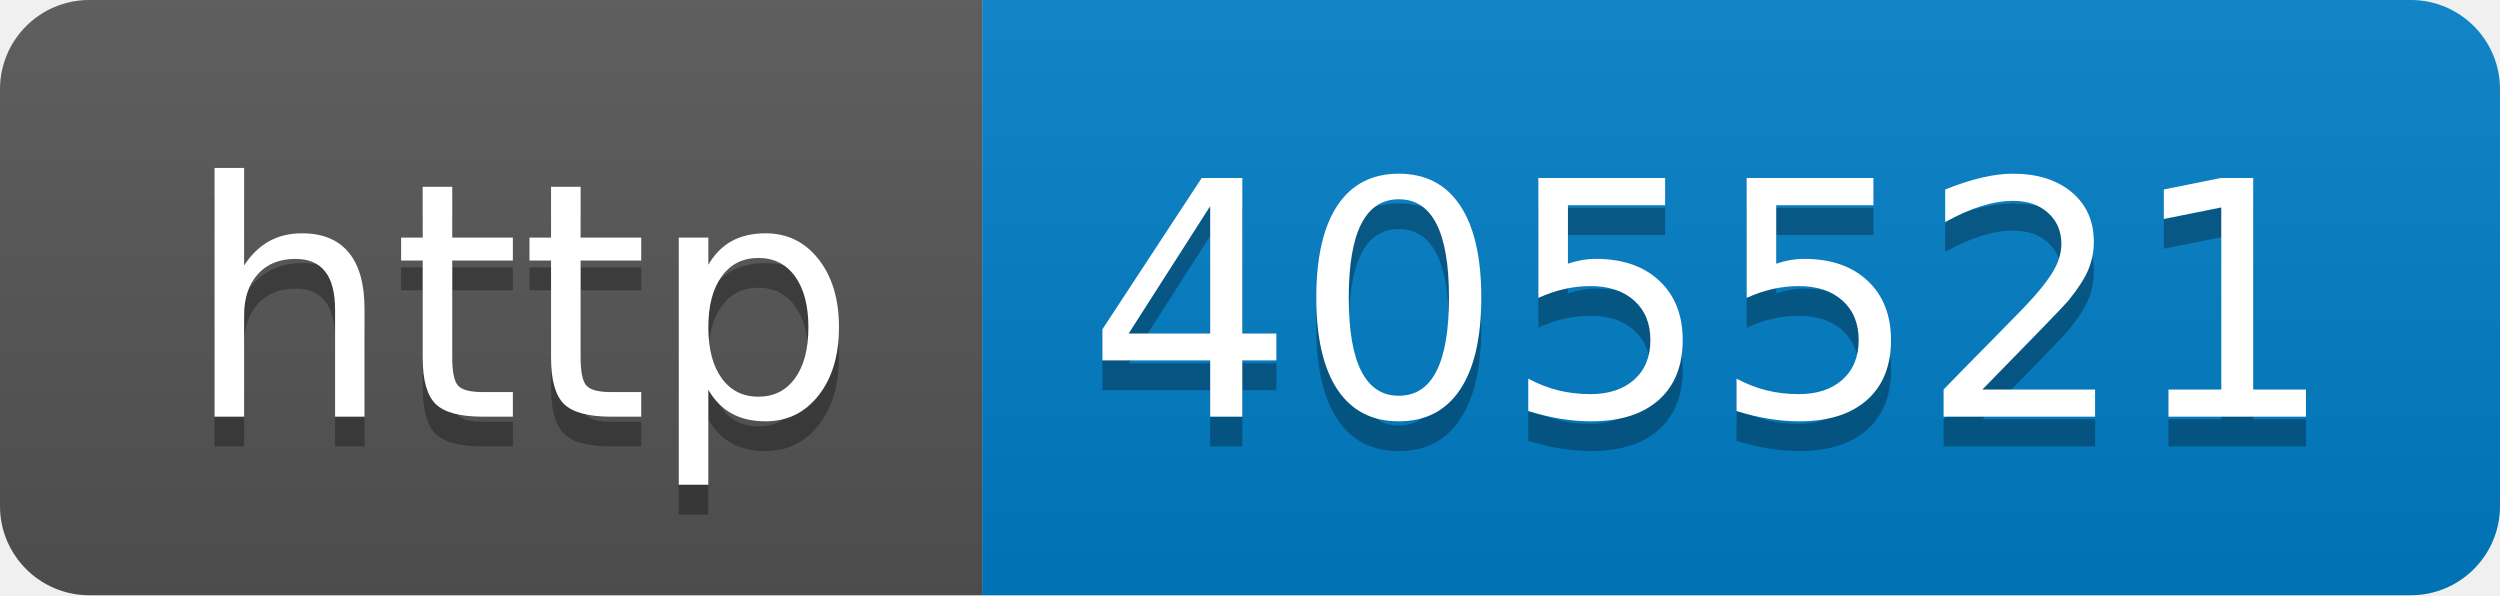
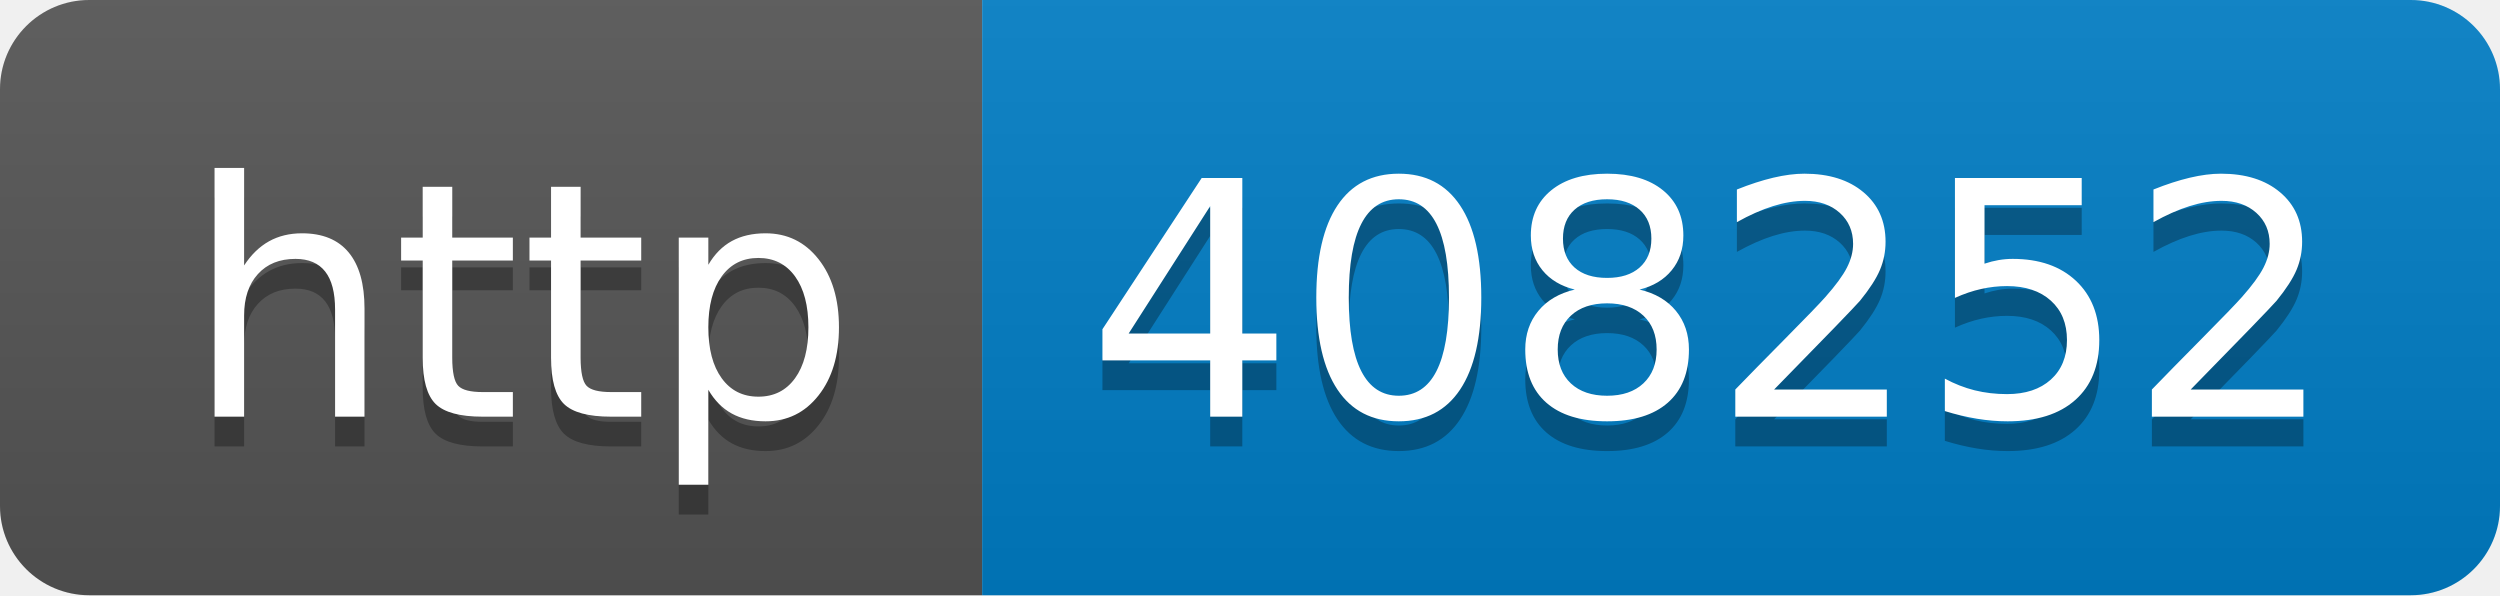
- <svg xmlns="http://www.w3.org/2000/svg" width="84" height="20" role="img" aria-label="http: 405521">
+ <svg xmlns="http://www.w3.org/2000/svg" width="84" height="20" role="img" aria-label="http: 408252">
  <linearGradient id="s" x2="0" y2="100%">
    <stop offset="0" stop-color="#bbb" stop-opacity=".1" />
    <stop offset="1" stop-opacity=".1" />
  </linearGradient>
  <clipPath id="r">
    <rect width="84" height="20" rx="3" fill="#fff" />
  </clipPath>
  <g clip-path="url(#r)">
    <rect width="33" height="20" fill="#555" />
    <rect x="33" width="51" height="20" fill="#007ec6" />
    <rect width="84" height="20" fill="url(#s)" />
  </g>
  <g fill="#fff" text-anchor="middle" font-family="Verdana,Geneva,DejaVu Sans,sans-serif" text-rendering="geometricPrecision" font-size="110">
    <text aria-hidden="true" x="175" y="150" fill="#010101" fill-opacity=".3" transform="scale(.1)" textLength="230">http</text>
    <text x="175" y="140" transform="scale(.1)" fill="#fff" textLength="230">http</text>
-     <text aria-hidden="true" x="575" y="150" fill="#010101" fill-opacity=".3" transform="scale(.1)" textLength="410">405521</text>
-     <text x="575" y="140" transform="scale(.1)" fill="#fff" textLength="410">405521</text>
+     <text aria-hidden="true" x="575" y="150" fill="#010101" fill-opacity=".3" transform="scale(.1)" textLength="410">408252</text>
+     <text x="575" y="140" transform="scale(.1)" fill="#fff" textLength="410">408252</text>
  </g>
</svg>
